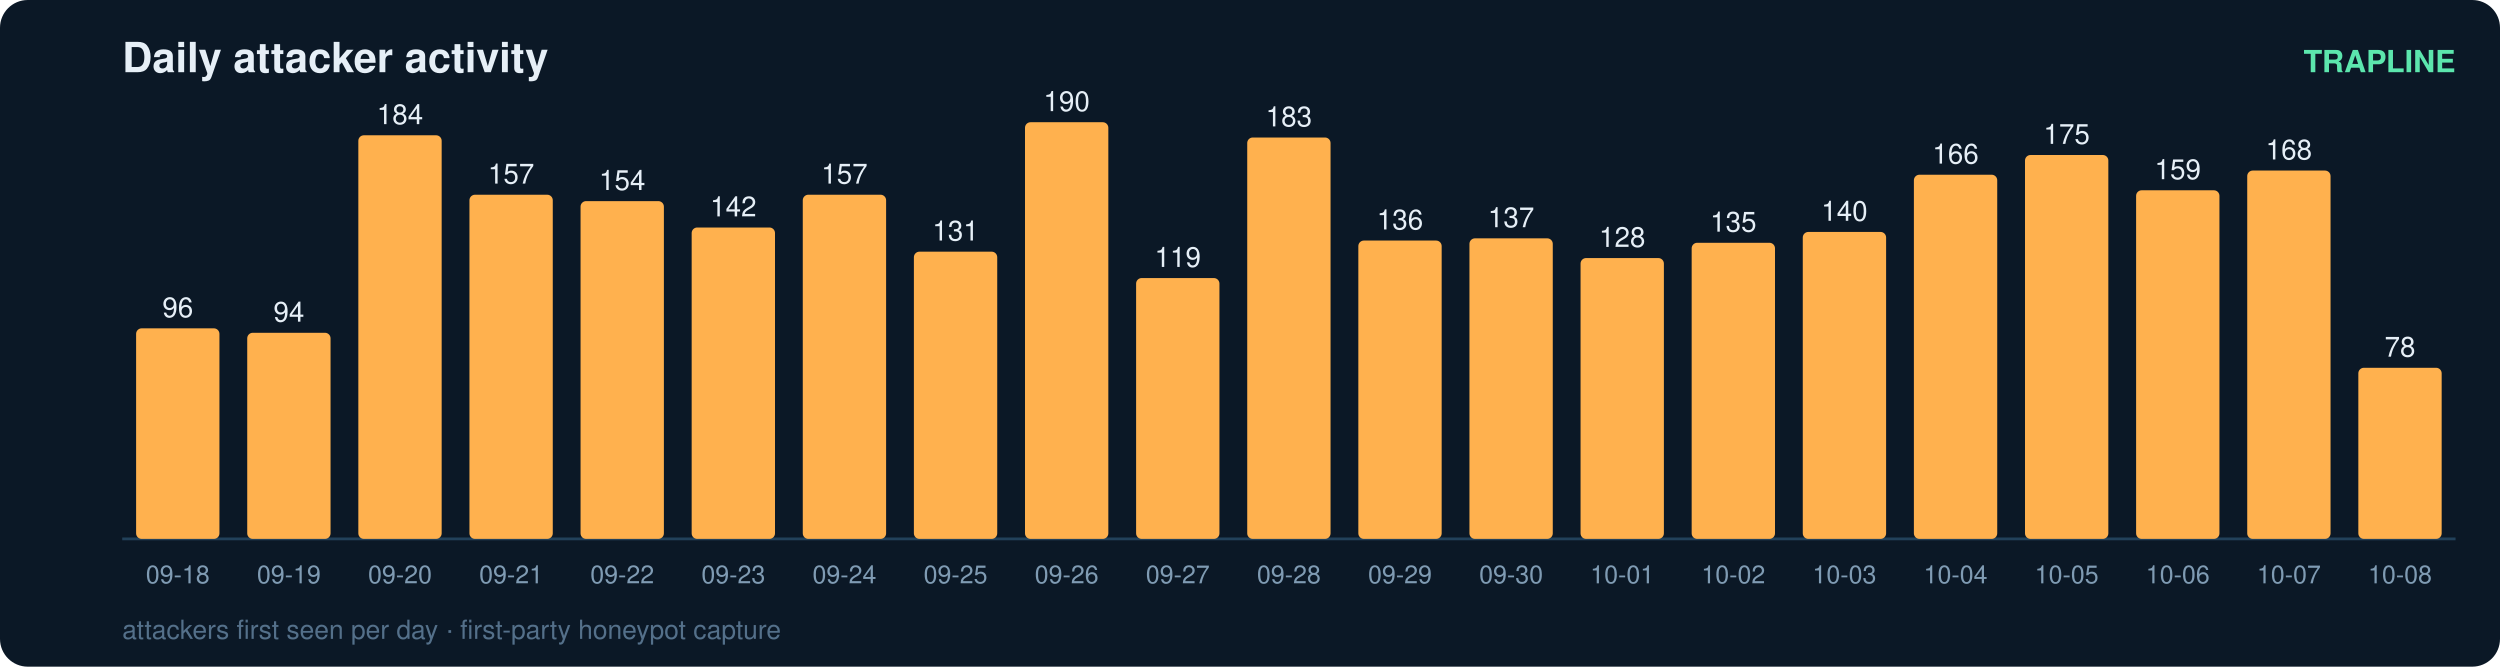
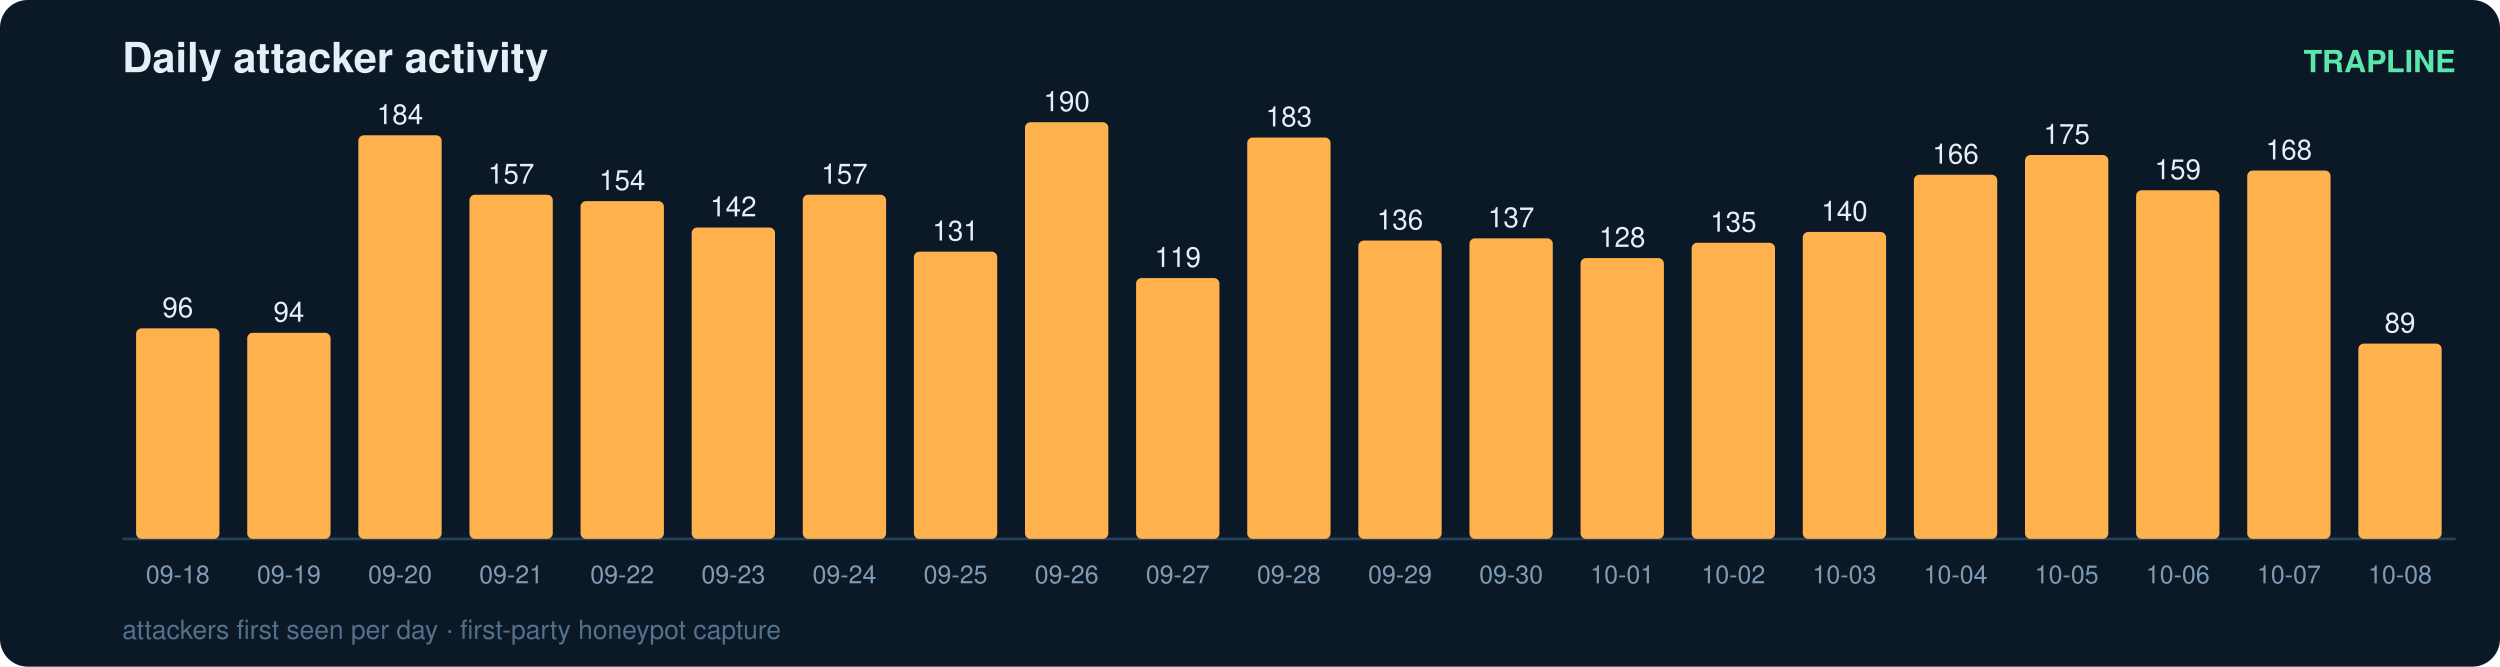
<svg xmlns="http://www.w3.org/2000/svg" width="900" height="240" viewBox="0 0 900 240" font-family="ui-sans-serif,Segoe UI,Helvetica,Arial">
  <rect width="900" height="240" rx="10" fill="#0b1826" />
  <text x="44" y="26" fill="#e6eff7" font-size="15" font-weight="700">Daily attacker activity</text>
  <text x="884" y="26" fill="#5ce6ad" font-size="11" text-anchor="end" font-weight="600">TRAPLINE</text>
  <line x1="44" y1="194" x2="884" y2="194" stroke="#22415a" stroke-width="1" />
  <rect x="49" y="118.2" width="30" height="75.8" rx="2" fill="#ffb14e" />
  <text x="64.0" y="114.2" fill="#e6eff7" font-size="10" text-anchor="middle" font-variant-numeric="tabular-nums">96</text>
  <text x="64.0" y="210.0" fill="#7f9bb3" font-size="9" text-anchor="middle">09-18</text>
  <rect x="89" y="119.8" width="30" height="74.2" rx="2" fill="#ffb14e" />
  <text x="104.0" y="115.8" fill="#e6eff7" font-size="10" text-anchor="middle" font-variant-numeric="tabular-nums">94</text>
  <text x="104.0" y="210.0" fill="#7f9bb3" font-size="9" text-anchor="middle">09-19</text>
  <rect x="129" y="48.7" width="30" height="145.3" rx="2" fill="#ffb14e" />
  <text x="144.0" y="44.7" fill="#e6eff7" font-size="10" text-anchor="middle" font-variant-numeric="tabular-nums">184</text>
  <text x="144.0" y="210.0" fill="#7f9bb3" font-size="9" text-anchor="middle">09-20</text>
  <rect x="169" y="70.1" width="30" height="123.9" rx="2" fill="#ffb14e" />
  <text x="184.0" y="66.1" fill="#e6eff7" font-size="10" text-anchor="middle" font-variant-numeric="tabular-nums">157</text>
  <text x="184.0" y="210.0" fill="#7f9bb3" font-size="9" text-anchor="middle">09-21</text>
  <rect x="209" y="72.4" width="30" height="121.6" rx="2" fill="#ffb14e" />
  <text x="224.0" y="68.4" fill="#e6eff7" font-size="10" text-anchor="middle" font-variant-numeric="tabular-nums">154</text>
  <text x="224.0" y="210.0" fill="#7f9bb3" font-size="9" text-anchor="middle">09-22</text>
  <rect x="249" y="81.9" width="30" height="112.1" rx="2" fill="#ffb14e" />
  <text x="264.0" y="77.9" fill="#e6eff7" font-size="10" text-anchor="middle" font-variant-numeric="tabular-nums">142</text>
  <text x="264.0" y="210.0" fill="#7f9bb3" font-size="9" text-anchor="middle">09-23</text>
  <rect x="289" y="70.1" width="30" height="123.9" rx="2" fill="#ffb14e" />
  <text x="304.0" y="66.1" fill="#e6eff7" font-size="10" text-anchor="middle" font-variant-numeric="tabular-nums">157</text>
  <text x="304.0" y="210.0" fill="#7f9bb3" font-size="9" text-anchor="middle">09-24</text>
  <rect x="329" y="90.6" width="30" height="103.4" rx="2" fill="#ffb14e" />
  <text x="344.0" y="86.6" fill="#e6eff7" font-size="10" text-anchor="middle" font-variant-numeric="tabular-nums">131</text>
  <text x="344.0" y="210.0" fill="#7f9bb3" font-size="9" text-anchor="middle">09-25</text>
  <rect x="369" y="44.0" width="30" height="150.0" rx="2" fill="#ffb14e" />
  <text x="384.0" y="40.0" fill="#e6eff7" font-size="10" text-anchor="middle" font-variant-numeric="tabular-nums">190</text>
  <text x="384.0" y="210.0" fill="#7f9bb3" font-size="9" text-anchor="middle">09-26</text>
  <rect x="409" y="100.1" width="30" height="93.9" rx="2" fill="#ffb14e" />
  <text x="424.0" y="96.1" fill="#e6eff7" font-size="10" text-anchor="middle" font-variant-numeric="tabular-nums">119</text>
  <text x="424.0" y="210.0" fill="#7f9bb3" font-size="9" text-anchor="middle">09-27</text>
  <rect x="449" y="49.5" width="30" height="144.5" rx="2" fill="#ffb14e" />
  <text x="464.0" y="45.5" fill="#e6eff7" font-size="10" text-anchor="middle" font-variant-numeric="tabular-nums">183</text>
  <text x="464.0" y="210.0" fill="#7f9bb3" font-size="9" text-anchor="middle">09-28</text>
  <rect x="489" y="86.6" width="30" height="107.4" rx="2" fill="#ffb14e" />
  <text x="504.0" y="82.6" fill="#e6eff7" font-size="10" text-anchor="middle" font-variant-numeric="tabular-nums">136</text>
  <text x="504.0" y="210.0" fill="#7f9bb3" font-size="9" text-anchor="middle">09-29</text>
  <rect x="529" y="85.8" width="30" height="108.2" rx="2" fill="#ffb14e" />
  <text x="544.0" y="81.8" fill="#e6eff7" font-size="10" text-anchor="middle" font-variant-numeric="tabular-nums">137</text>
  <text x="544.0" y="210.0" fill="#7f9bb3" font-size="9" text-anchor="middle">09-30</text>
  <rect x="569" y="92.9" width="30" height="101.1" rx="2" fill="#ffb14e" />
  <text x="584.0" y="88.9" fill="#e6eff7" font-size="10" text-anchor="middle" font-variant-numeric="tabular-nums">128</text>
  <text x="584.0" y="210.0" fill="#7f9bb3" font-size="9" text-anchor="middle">10-01</text>
  <rect x="609" y="87.4" width="30" height="106.6" rx="2" fill="#ffb14e" />
  <text x="624.0" y="83.4" fill="#e6eff7" font-size="10" text-anchor="middle" font-variant-numeric="tabular-nums">135</text>
  <text x="624.0" y="210.0" fill="#7f9bb3" font-size="9" text-anchor="middle">10-02</text>
  <rect x="649" y="83.5" width="30" height="110.5" rx="2" fill="#ffb14e" />
  <text x="664.0" y="79.5" fill="#e6eff7" font-size="10" text-anchor="middle" font-variant-numeric="tabular-nums">140</text>
  <text x="664.0" y="210.0" fill="#7f9bb3" font-size="9" text-anchor="middle">10-03</text>
  <rect x="689" y="62.9" width="30" height="131.1" rx="2" fill="#ffb14e" />
  <text x="704.0" y="58.9" fill="#e6eff7" font-size="10" text-anchor="middle" font-variant-numeric="tabular-nums">166</text>
  <text x="704.0" y="210.0" fill="#7f9bb3" font-size="9" text-anchor="middle">10-04</text>
  <rect x="729" y="55.8" width="30" height="138.2" rx="2" fill="#ffb14e" />
  <text x="744.0" y="51.8" fill="#e6eff7" font-size="10" text-anchor="middle" font-variant-numeric="tabular-nums">175</text>
  <text x="744.0" y="210.0" fill="#7f9bb3" font-size="9" text-anchor="middle">10-05</text>
  <rect x="769" y="68.5" width="30" height="125.5" rx="2" fill="#ffb14e" />
  <text x="784.0" y="64.5" fill="#e6eff7" font-size="10" text-anchor="middle" font-variant-numeric="tabular-nums">159</text>
  <text x="784.0" y="210.0" fill="#7f9bb3" font-size="9" text-anchor="middle">10-06</text>
  <rect x="809" y="61.4" width="30" height="132.6" rx="2" fill="#ffb14e" />
  <text x="824.0" y="57.4" fill="#e6eff7" font-size="10" text-anchor="middle" font-variant-numeric="tabular-nums">168</text>
  <text x="824.0" y="210.0" fill="#7f9bb3" font-size="9" text-anchor="middle">10-07</text>
-   <rect x="849" y="132.4" width="30" height="61.6" rx="2" fill="#ffb14e" />
-   <text x="864.0" y="128.4" fill="#e6eff7" font-size="10" text-anchor="middle" font-variant-numeric="tabular-nums">78</text>
+   <rect x="849" y="123.7" width="30" height="70.3" rx="2" fill="#ffb14e" />
+   <text x="864.0" y="119.7" fill="#e6eff7" font-size="10" text-anchor="middle" font-variant-numeric="tabular-nums">89</text>
  <text x="864.0" y="210.0" fill="#7f9bb3" font-size="9" text-anchor="middle">10-08</text>
  <text x="44" y="230" fill="#54708a" font-size="9.5">attackers first seen per day · first-party honeypot capture</text>
</svg>
